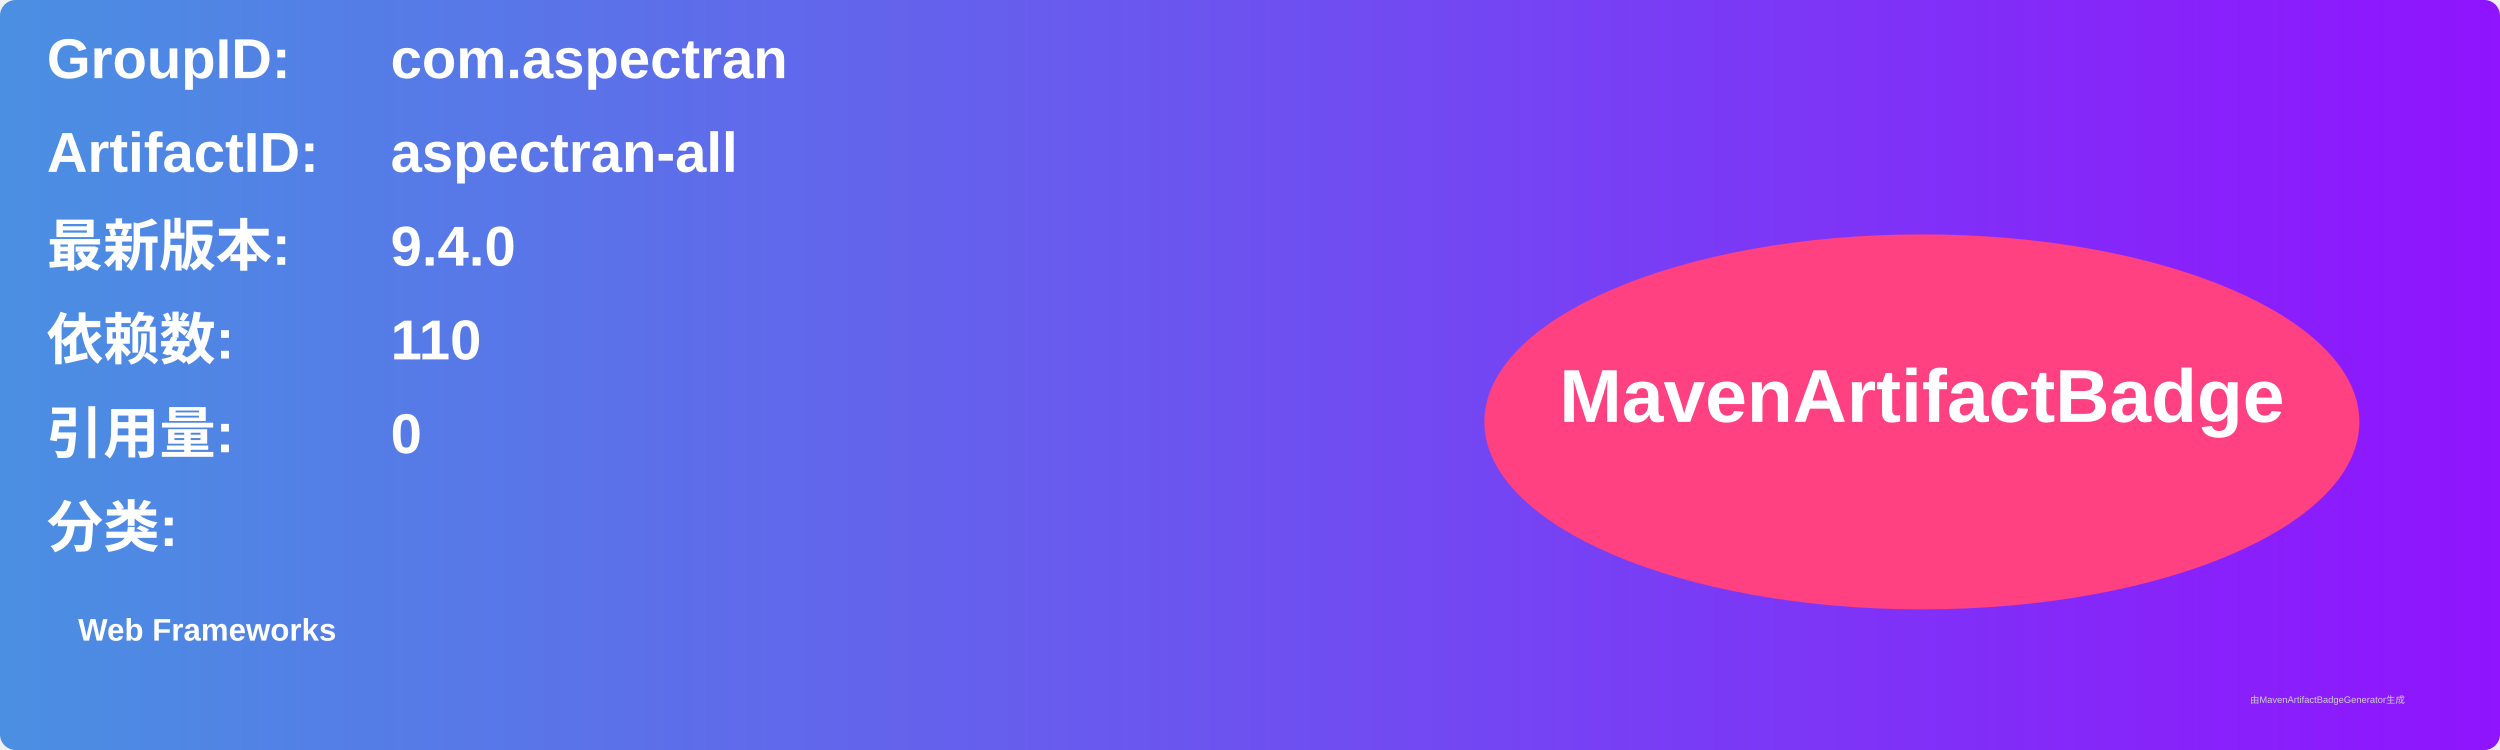
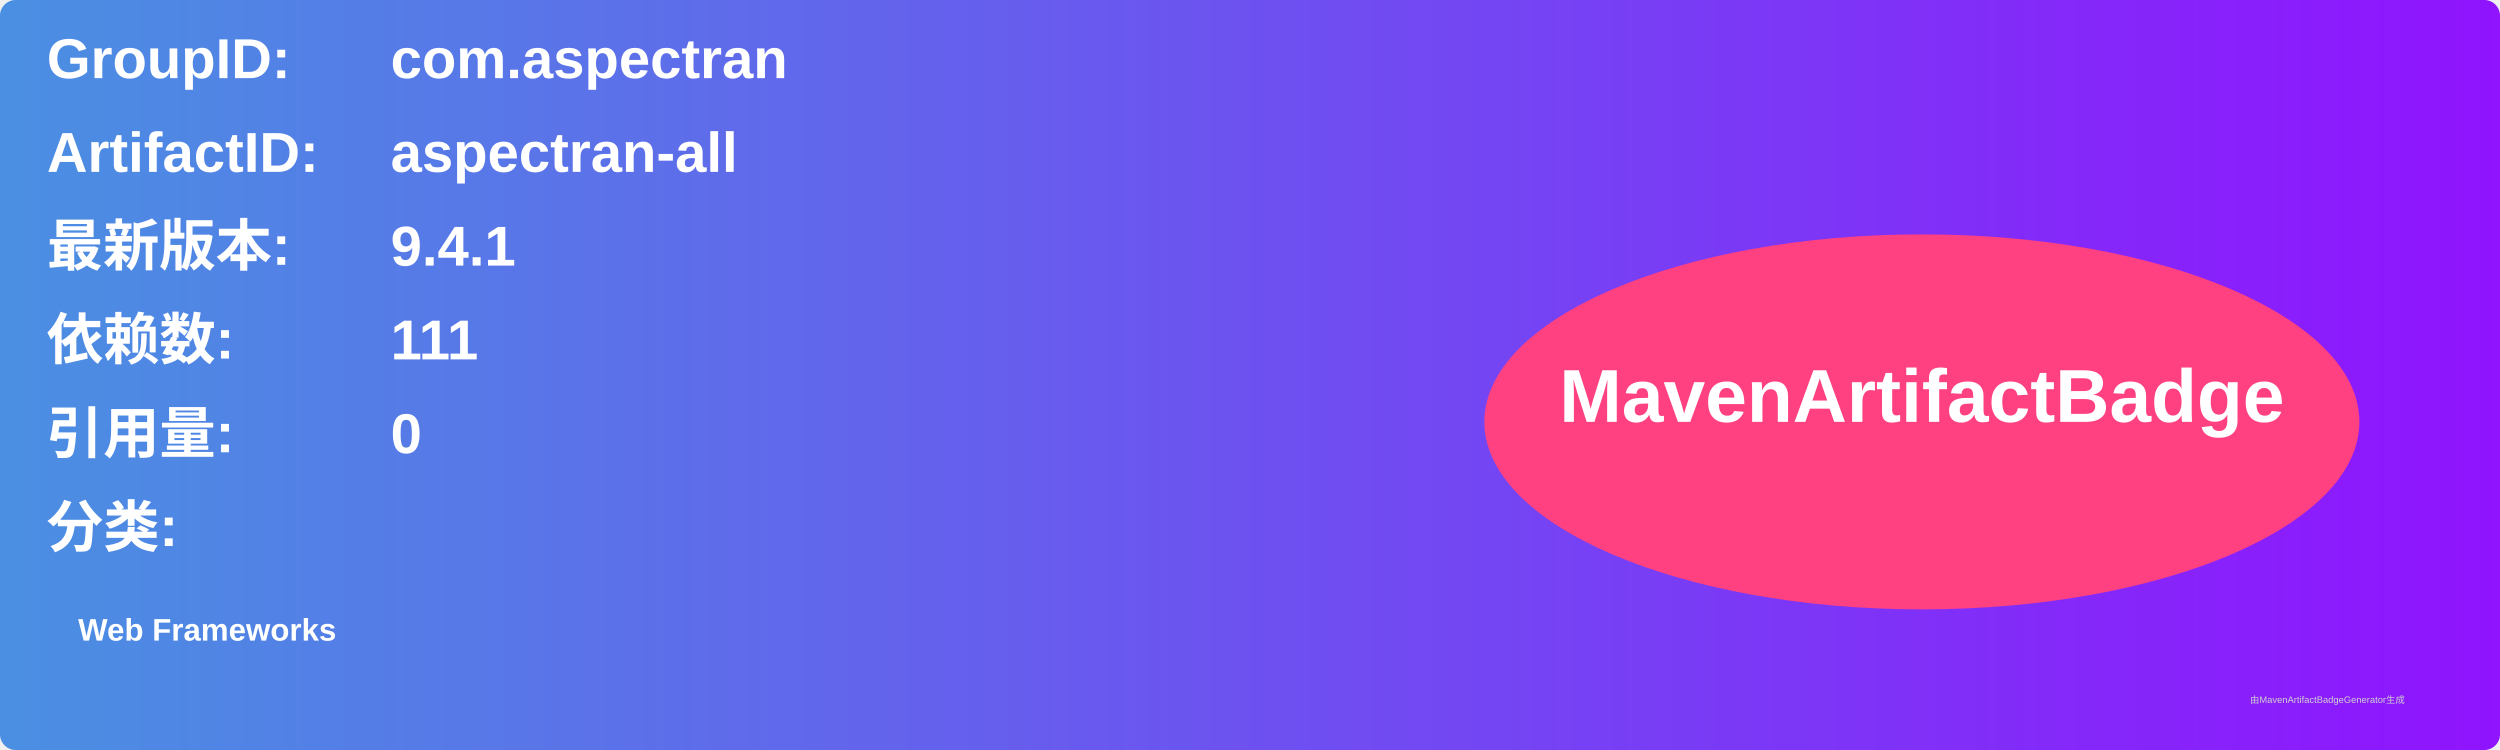
<svg xmlns="http://www.w3.org/2000/svg" width="800" height="240" viewBox="0 0 800 240">
  <linearGradient id="grad" x1="0%" y1="0%" x2="100%" y2="0%">
    <stop offset="0%" stop-color="#4a90e2" />
    <stop offset="100%" stop-color="#9013fe" />
  </linearGradient>
  <rect width="100%" height="100%" rx="5" ry="5" fill="url(#grad)" />
  <g transform="translate(15, 15)">
    <text x="0" y="10" font-family="Arial" font-size="18" fill="white" font-weight="bold" width="260">GroupID:</text>
    <text x="110" y="10" font-family="Arial" font-size="18" fill="white" font-weight="bold" width="460">com.aspectran</text>
    <text x="0" y="40" font-family="Arial" font-size="18" fill="white" font-weight="bold" width="260">ArtifactID:</text>
    <text x="110" y="40" font-family="Arial" font-size="18" fill="white" font-weight="bold" width="460">aspectran-all</text>
    <text x="0" y="70" font-family="Arial" font-size="18" fill="white" font-weight="bold">最新版本:</text>
    <text x="110" y="70" font-family="Arial" font-size="18" fill="white" font-weight="bold">
-       <tspan font-weight="bold">9.4.0</tspan>
+       <tspan font-weight="bold">9.4.1</tspan>
    </text>
    <text x="0" y="100" font-family="Arial" font-size="18" fill="white" font-weight="bold">依赖数: </text>
    <text x="110" y="100" font-family="Arial" font-size="18" fill="white">
-       <tspan font-weight="bold">110</tspan>
+       <tspan font-weight="bold">111</tspan>
    </text>
    <text x="0" y="130" font-family="Arial" font-size="18" fill="white" font-weight="bold">引用量: </text>
    <text x="110" y="130" font-family="Arial" font-size="18" fill="white">
      <tspan font-weight="bold">0</tspan>
    </text>
    <text x="0" y="160" font-family="Arial" font-size="18" fill="white" font-weight="bold">分类:</text>
    <text x="10" y="190" font-family="Arial" font-size="10" fill="white">
      <tspan font-weight="bold">Web Frameworks</tspan>
    </text>
    <ellipse cx="600" cy="120" rx="140" ry="60" fill="#ff4081" />
    <text x="600" y="120" text-anchor="middle" font-family="Arial" font-size="24" fill="white" font-weight="bold">MavenArtifactBadge</text>
  </g>
  <text x="720" y="225" font-family="Arial" font-size="3" fill="#d0d0d0">由MavenArtifactBadgeGenerator生成</text>
</svg>
